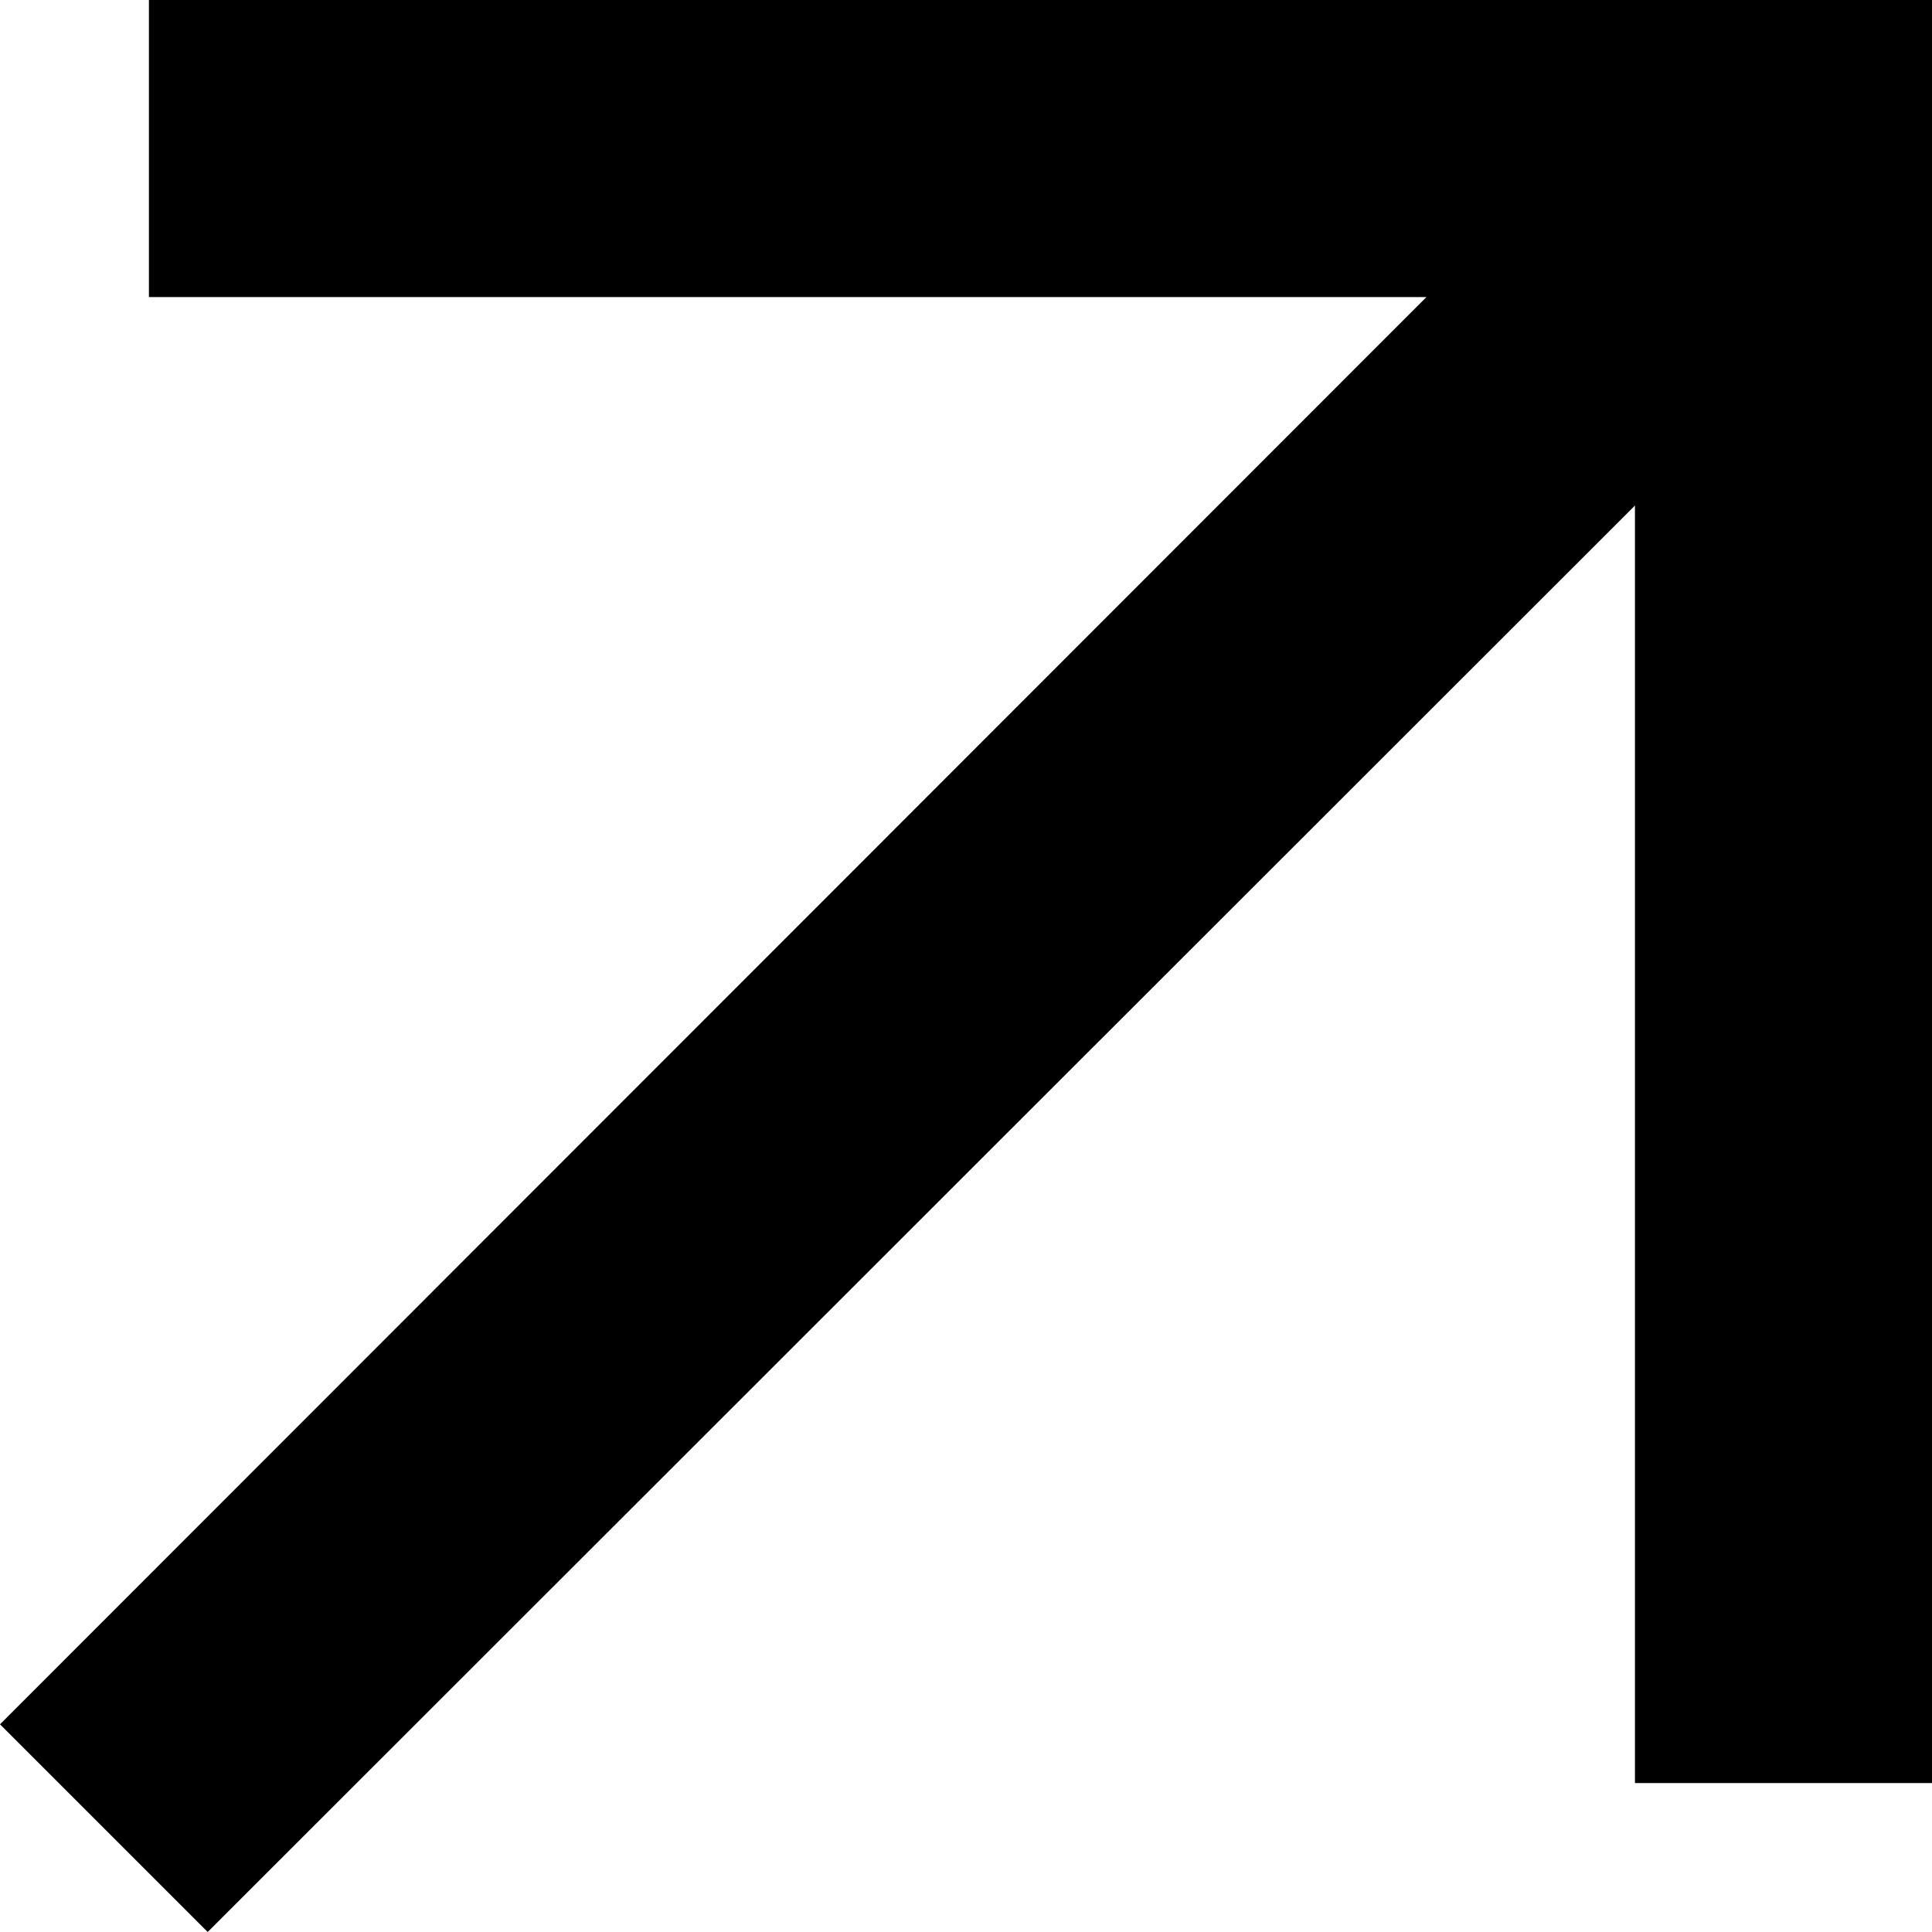
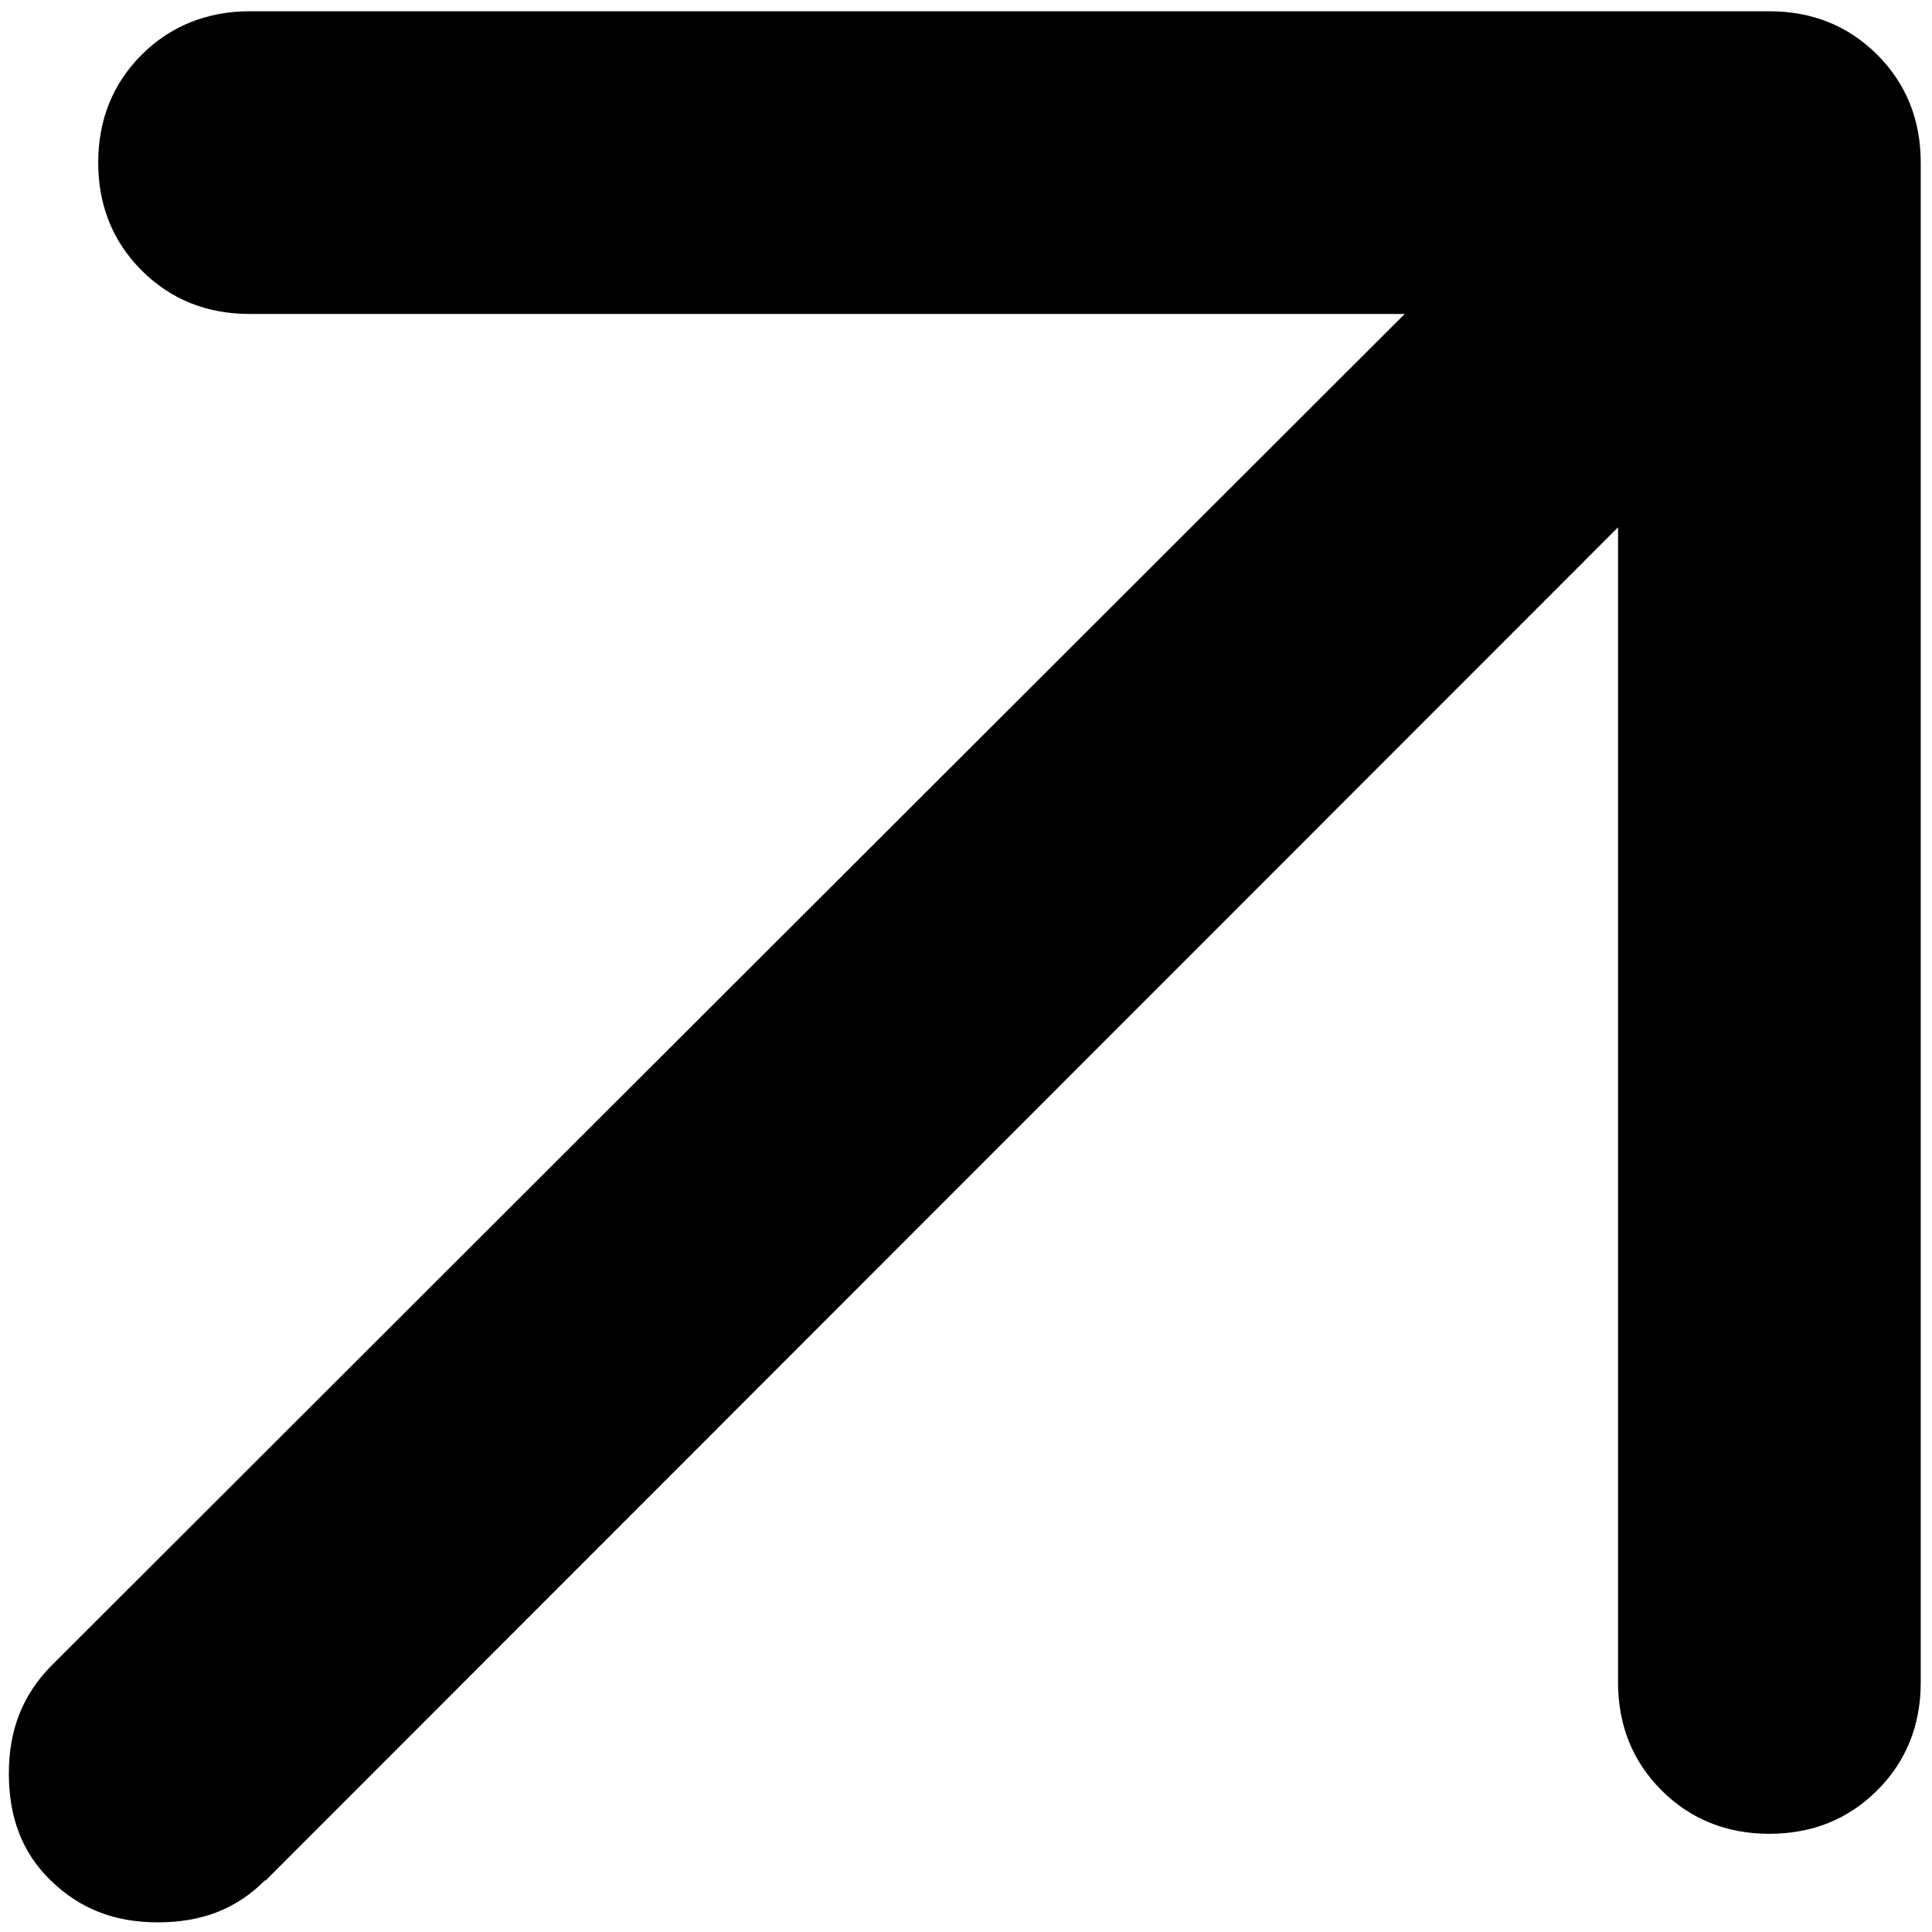
- <svg xmlns="http://www.w3.org/2000/svg" viewBox="0 0 24 24">
-   <path d="M2.58,24l-2.58-2.58L17.72,3.69H1.85V0h22.15v22.15h-3.69V6.28L2.58,24Z" />
+ <svg xmlns="http://www.w3.org/2000/svg" version="1.1" viewBox="0 0 24 24">
+   <path d="M3.29,23.36c-.36.36-.79.52-1.33.52s-.97-.17-1.33-.52-.52-.79-.52-1.33.17-.97.52-1.33L17.45,3.9H3.1c-.53,0-.98-.18-1.34-.54s-.54-.81-.54-1.34.18-.98.54-1.34S2.58.14,3.1.14h18.88c.53,0,.98.18,1.34.54s.54.81.54,1.34v18.88c0,.53-.18.98-.54,1.34s-.81.54-1.34.54-.98-.18-1.34-.54-.54-.81-.54-1.34V6.55L3.3,23.36h-.01Z" />
</svg>
